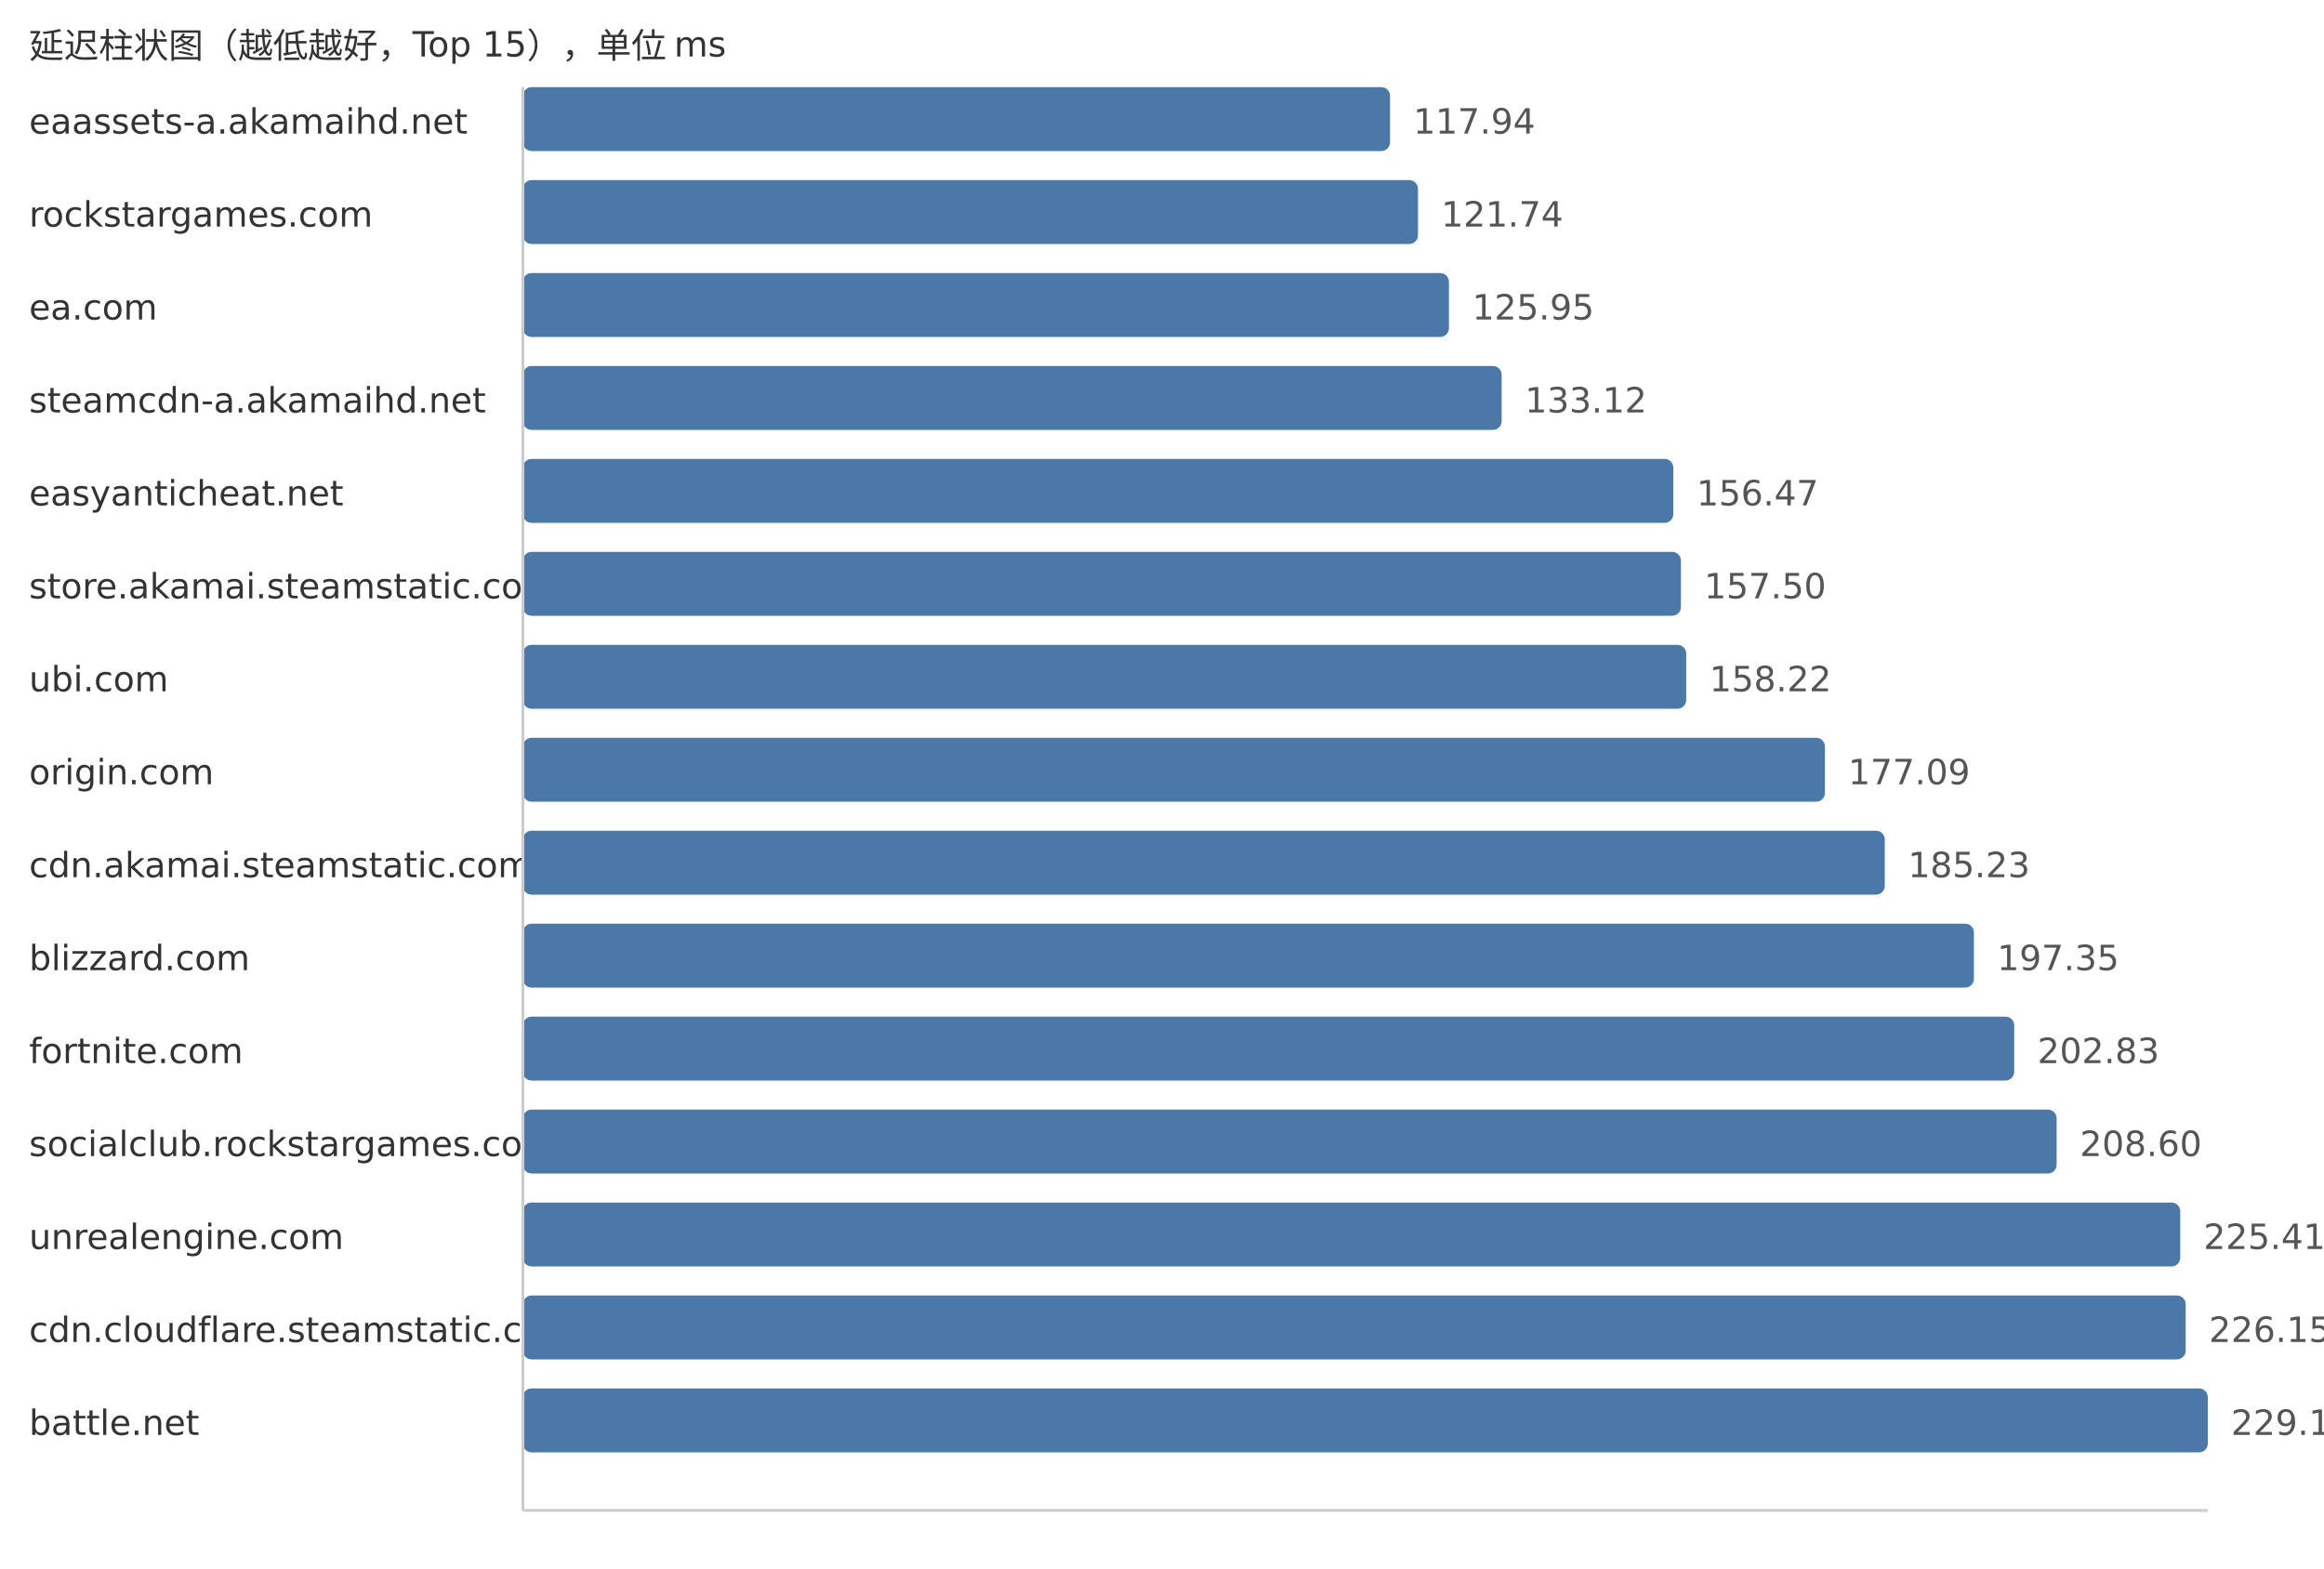
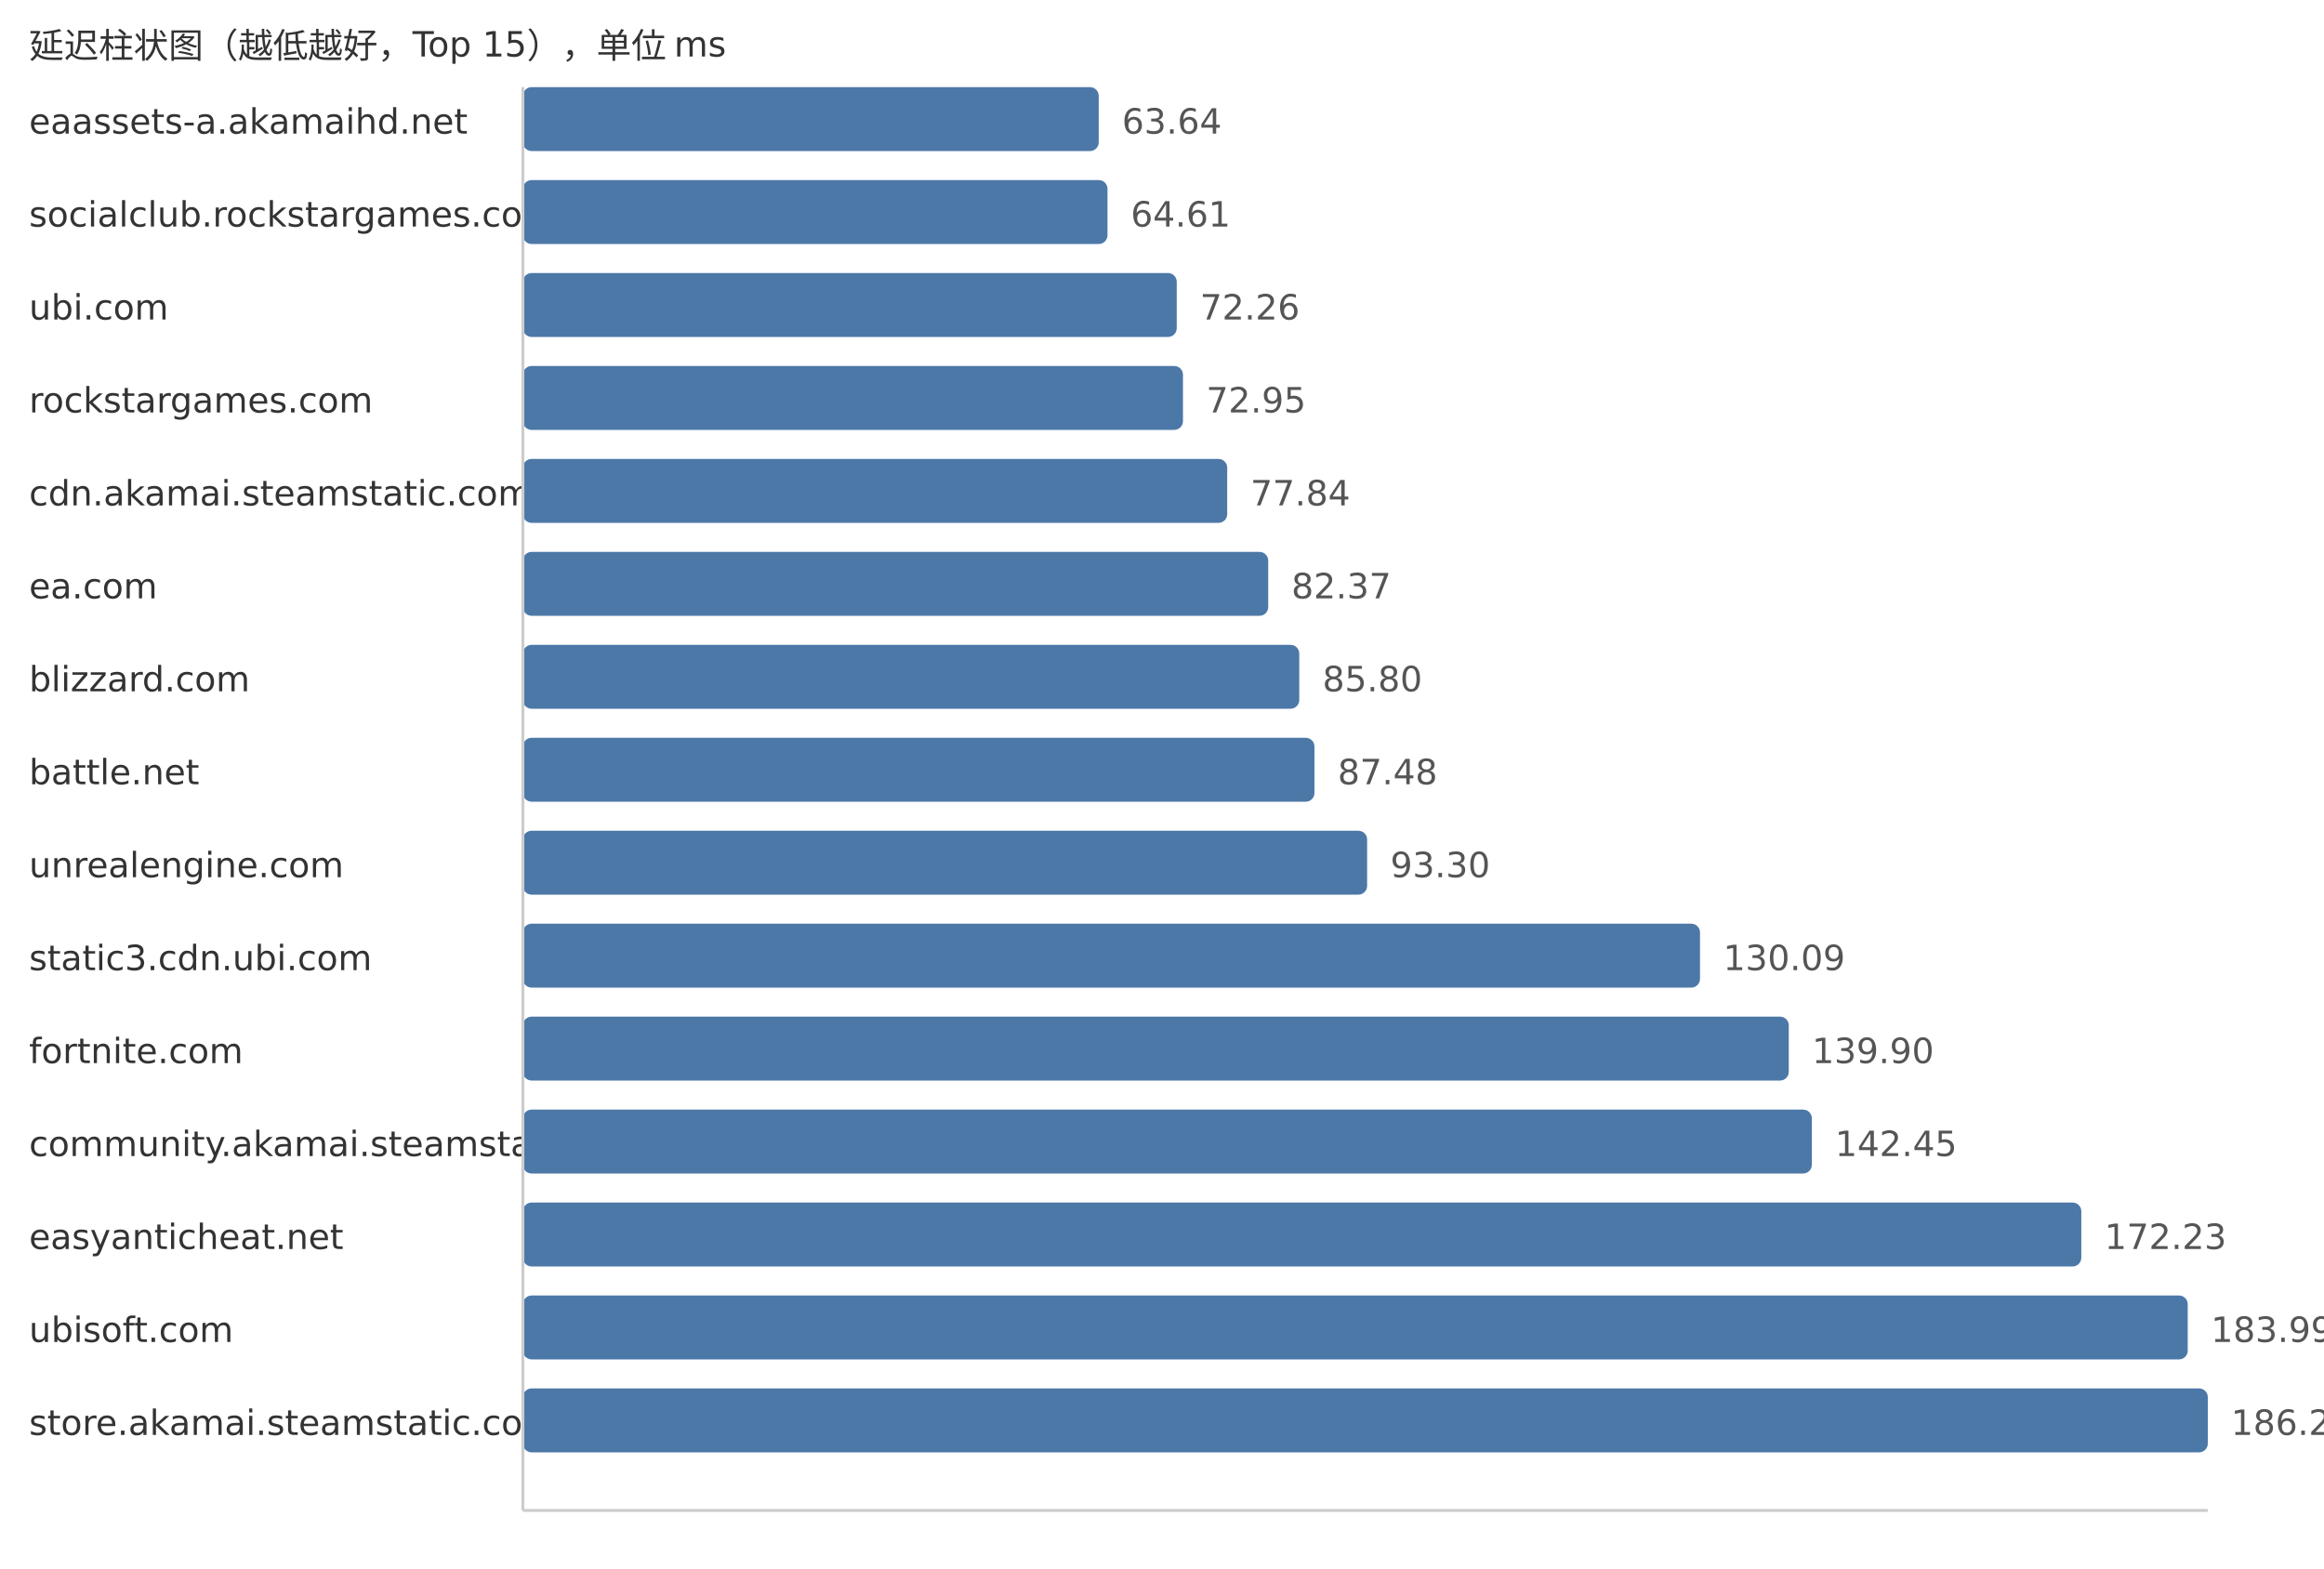
<svg xmlns="http://www.w3.org/2000/svg" width="800" height="540">
  <style> .label{font-family:DejaVu Sans,Verdana,Geneva,sans-serif;font-size:12px;fill:#333} .value{font-family:DejaVu Sans,Verdana,Geneva,sans-serif;font-size:12px;fill:#555} </style>
  <text x="10" y="20" class="label">延迟柱状图（越低越好，Top 15），单位 ms</text>
  <text x="10" y="46" class="label">eaassets-a.akamaihd.net</text>
-   <rect x="180" y="30" width="298.5" height="22" fill="#4c78a8" rx="3" />
-   <text x="486.5" y="46" class="value">117.94</text>
-   <text x="10" y="78" class="label">rockstargames.com</text>
-   <rect x="180" y="62" width="308.12" height="22" fill="#4c78a8" rx="3" />
-   <text x="496.12" y="78" class="value">121.74</text>
-   <text x="10" y="110" class="label">ea.com</text>
-   <rect x="180" y="94" width="318.78" height="22" fill="#4c78a8" rx="3" />
-   <text x="506.78" y="110" class="value">125.95</text>
-   <text x="10" y="142" class="label">steamcdn-a.akamaihd.net</text>
-   <rect x="180" y="126" width="336.92" height="22" fill="#4c78a8" rx="3" />
-   <text x="524.92" y="142" class="value">133.12</text>
-   <text x="10" y="174" class="label">easyanticheat.net</text>
-   <rect x="180" y="158" width="396.02" height="22" fill="#4c78a8" rx="3" />
-   <text x="584.02" y="174" class="value">156.47</text>
-   <text x="10" y="206" class="label">store.akamai.steamstatic.com</text>
-   <rect x="180" y="190" width="398.63" height="22" fill="#4c78a8" rx="3" />
-   <text x="586.63" y="206" class="value">157.50</text>
-   <text x="10" y="238" class="label">ubi.com</text>
-   <rect x="180" y="222" width="400.45" height="22" fill="#4c78a8" rx="3" />
-   <text x="588.45" y="238" class="value">158.22</text>
-   <text x="10" y="270" class="label">origin.com</text>
-   <rect x="180" y="254" width="448.21" height="22" fill="#4c78a8" rx="3" />
-   <text x="636.21" y="270" class="value">177.09</text>
-   <text x="10" y="302" class="label">cdn.akamai.steamstatic.com</text>
-   <rect x="180" y="286" width="468.81" height="22" fill="#4c78a8" rx="3" />
-   <text x="656.81" y="302" class="value">185.23</text>
-   <text x="10" y="334" class="label">blizzard.com</text>
-   <rect x="180" y="318" width="499.49" height="22" fill="#4c78a8" rx="3" />
-   <text x="687.49" y="334" class="value">197.35</text>
+   <rect x="180" y="30" width="198.22" height="22" fill="#4c78a8" rx="3" />
+   <text x="386.22" y="46" class="value">63.64</text>
+   <text x="10" y="78" class="label">socialclub.rockstargames.com</text>
+   <rect x="180" y="62" width="201.24" height="22" fill="#4c78a8" rx="3" />
+   <text x="389.24" y="78" class="value">64.61</text>
+   <text x="10" y="110" class="label">ubi.com</text>
+   <rect x="180" y="94" width="225.07" height="22" fill="#4c78a8" rx="3" />
+   <text x="413.07" y="110" class="value">72.26</text>
+   <text x="10" y="142" class="label">rockstargames.com</text>
+   <rect x="180" y="126" width="227.22" height="22" fill="#4c78a8" rx="3" />
+   <text x="415.22" y="142" class="value">72.95</text>
+   <text x="10" y="174" class="label">cdn.akamai.steamstatic.com</text>
+   <rect x="180" y="158" width="242.45" height="22" fill="#4c78a8" rx="3" />
+   <text x="430.45" y="174" class="value">77.84</text>
+   <text x="10" y="206" class="label">ea.com</text>
+   <rect x="180" y="190" width="256.56" height="22" fill="#4c78a8" rx="3" />
+   <text x="444.56" y="206" class="value">82.37</text>
+   <text x="10" y="238" class="label">blizzard.com</text>
+   <rect x="180" y="222" width="267.25" height="22" fill="#4c78a8" rx="3" />
+   <text x="455.25" y="238" class="value">85.80</text>
+   <text x="10" y="270" class="label">battle.net</text>
+   <rect x="180" y="254" width="272.48" height="22" fill="#4c78a8" rx="3" />
+   <text x="460.48" y="270" class="value">87.48</text>
+   <text x="10" y="302" class="label">unrealengine.com</text>
+   <rect x="180" y="286" width="290.61" height="22" fill="#4c78a8" rx="3" />
+   <text x="478.61" y="302" class="value">93.30</text>
+   <text x="10" y="334" class="label">static3.cdn.ubi.com</text>
+   <rect x="180" y="318" width="405.2" height="22" fill="#4c78a8" rx="3" />
+   <text x="593.2" y="334" class="value">130.09</text>
  <text x="10" y="366" class="label">fortnite.com</text>
-   <rect x="180" y="350" width="513.36" height="22" fill="#4c78a8" rx="3" />
-   <text x="701.36" y="366" class="value">202.83</text>
-   <text x="10" y="398" class="label">socialclub.rockstargames.com</text>
-   <rect x="180" y="382" width="527.96" height="22" fill="#4c78a8" rx="3" />
-   <text x="715.96" y="398" class="value">208.60</text>
-   <text x="10" y="430" class="label">unrealengine.com</text>
-   <rect x="180" y="414" width="570.51" height="22" fill="#4c78a8" rx="3" />
-   <text x="758.51" y="430" class="value">225.41</text>
-   <text x="10" y="462" class="label">cdn.cloudflare.steamstatic.com</text>
-   <rect x="180" y="446" width="572.38" height="22" fill="#4c78a8" rx="3" />
-   <text x="760.38" y="462" class="value">226.15</text>
-   <text x="10" y="494" class="label">battle.net</text>
+   <rect x="180" y="350" width="435.76" height="22" fill="#4c78a8" rx="3" />
+   <text x="623.76" y="366" class="value">139.90</text>
+   <text x="10" y="398" class="label">community.akamai.steamstatic.com</text>
+   <rect x="180" y="382" width="443.7" height="22" fill="#4c78a8" rx="3" />
+   <text x="631.7" y="398" class="value">142.45</text>
+   <text x="10" y="430" class="label">easyanticheat.net</text>
+   <rect x="180" y="414" width="536.46" height="22" fill="#4c78a8" rx="3" />
+   <text x="724.46" y="430" class="value">172.23</text>
+   <text x="10" y="462" class="label">ubisoft.com</text>
+   <rect x="180" y="446" width="573.09" height="22" fill="#4c78a8" rx="3" />
+   <text x="761.09" y="462" class="value">183.99</text>
+   <text x="10" y="494" class="label">store.akamai.steamstatic.com</text>
  <rect x="180" y="478" width="580.0" height="22" fill="#4c78a8" rx="3" />
-   <text x="768.0" y="494" class="value">229.16</text>
+   <text x="768.0" y="494" class="value">186.21</text>
  <line x1="180" y1="30" x2="180" y2="520" stroke="#ccc" />
  <line x1="180" y1="520" x2="760" y2="520" stroke="#ccc" />
</svg>
